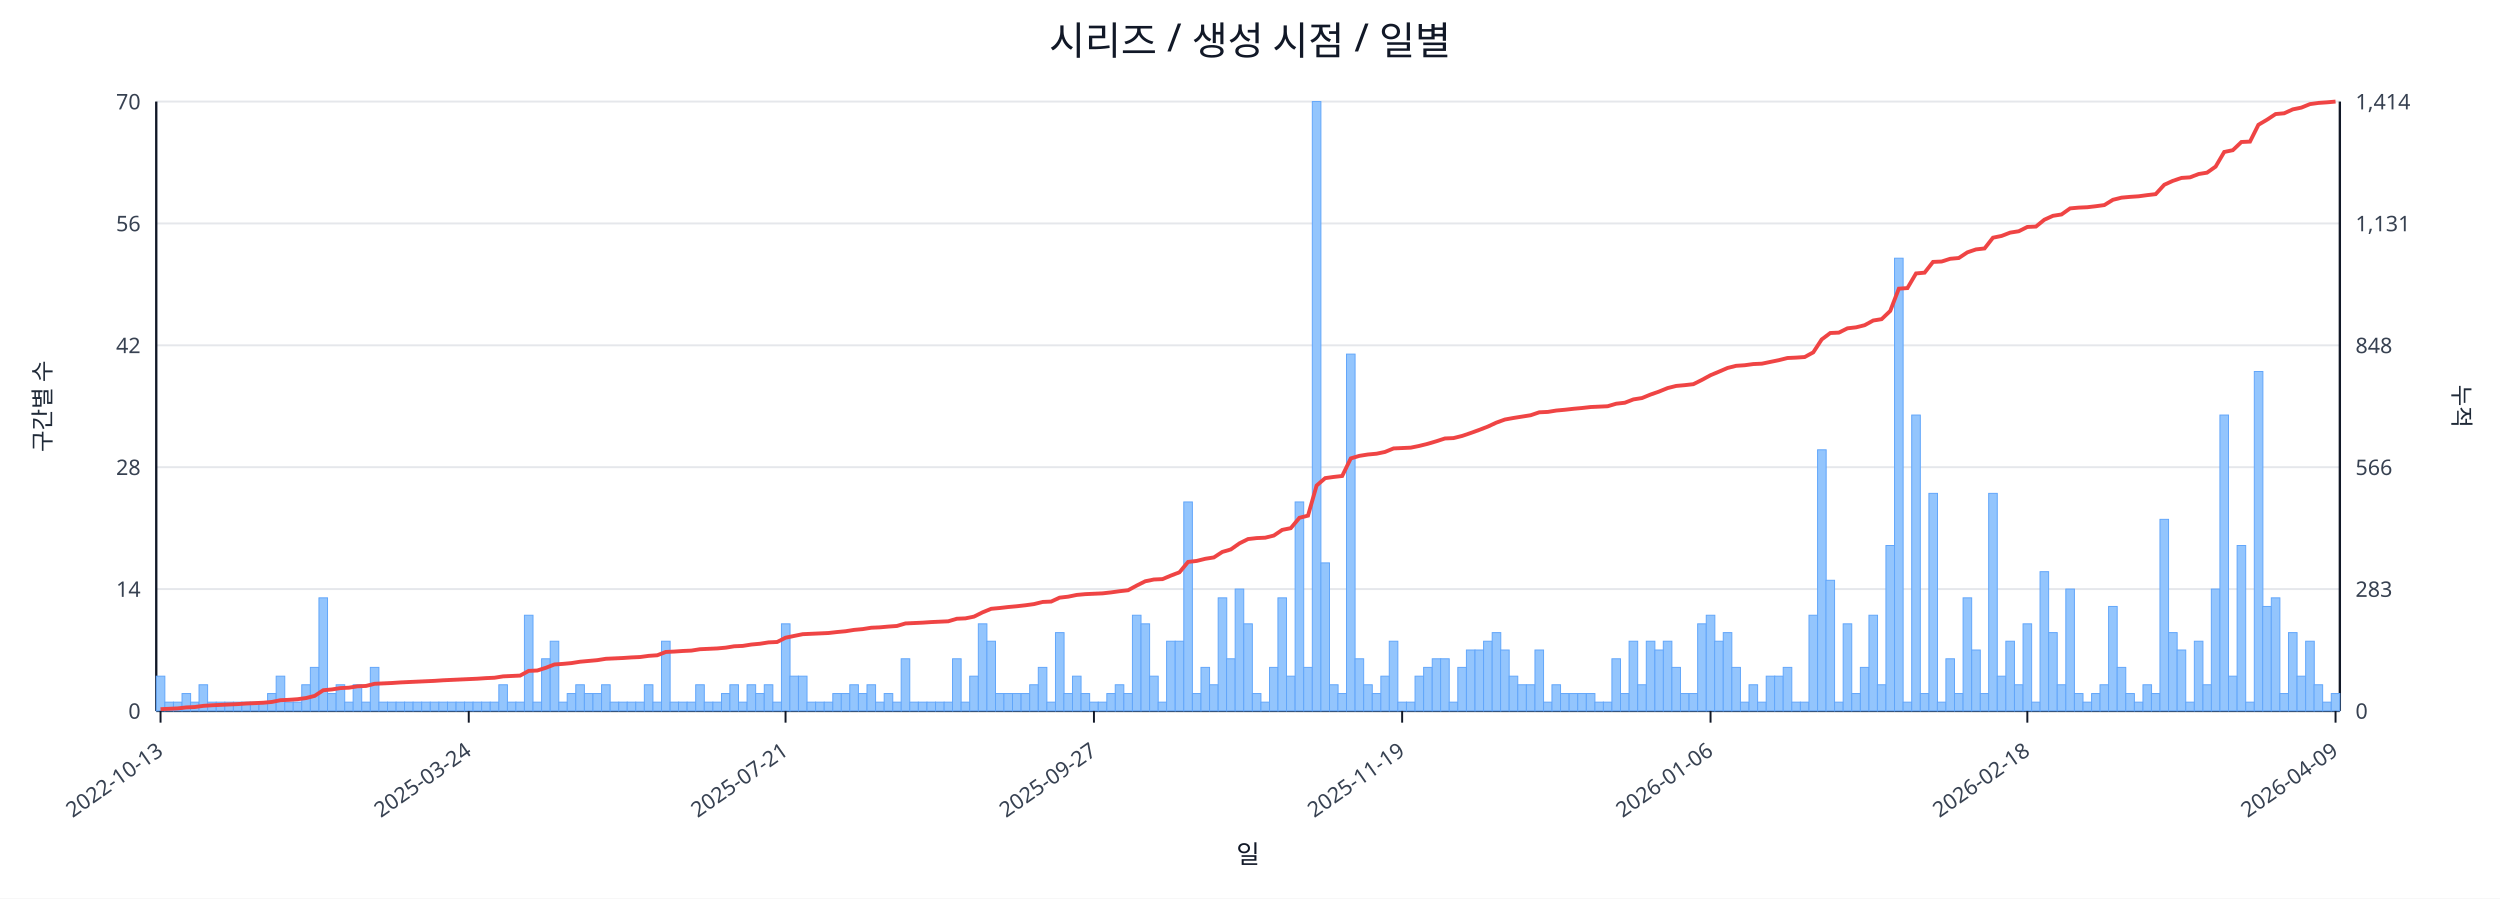
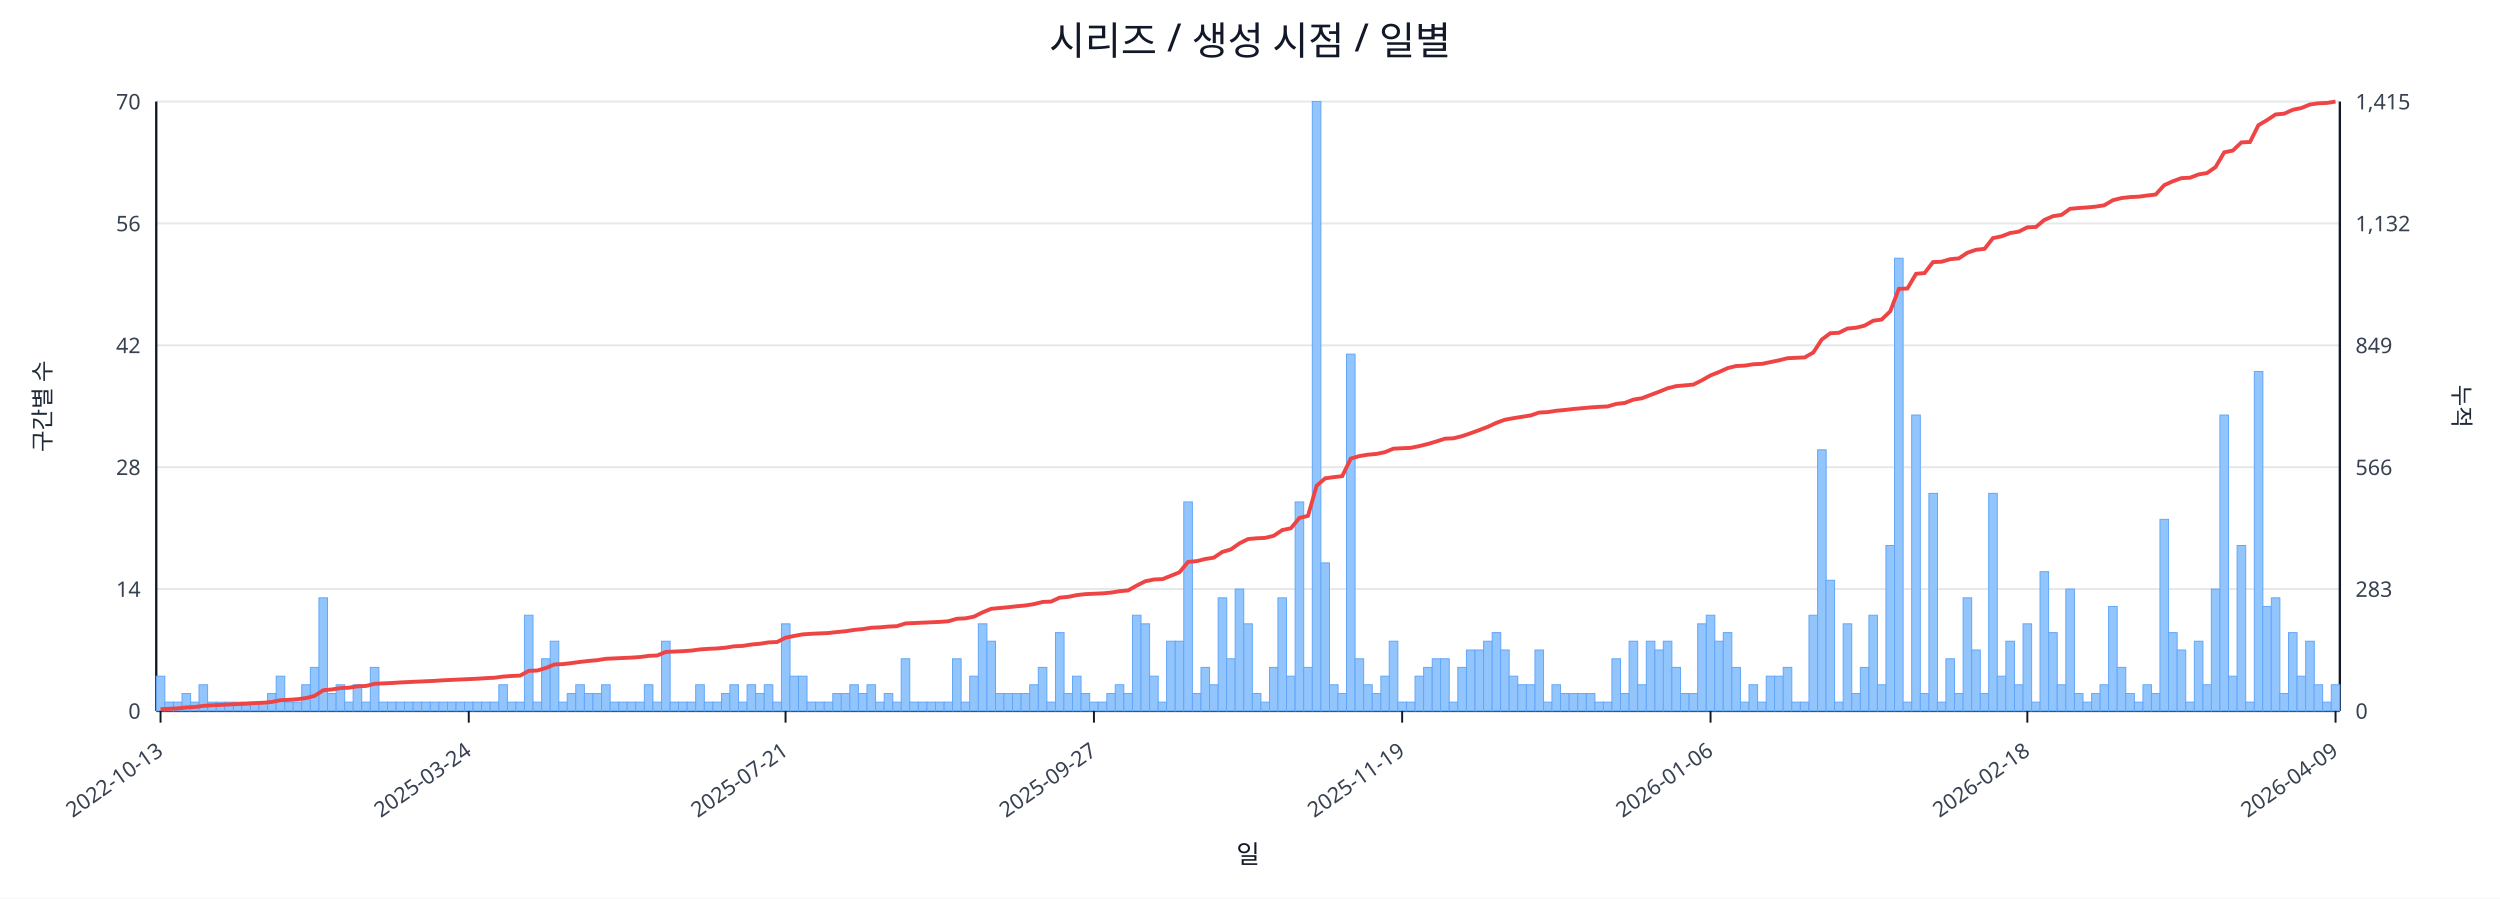
<svg xmlns="http://www.w3.org/2000/svg" width="1280" height="460" viewBox="0 0 1280 460">
  <rect x="0" y="0" width="100%" height="100%" fill="#ffffff" />
  <text x="640.0" y="28" font-size="20" text-anchor="middle" font-family="sans-serif" fill="#111827">시리즈 / 생성 시점 / 일별</text>
  <line x1="80.0" y1="52.0" x2="1198.0" y2="52.0" stroke="#e5e7eb" stroke-width="1" />
  <text x="72.0" y="56.0" font-size="11" text-anchor="end" font-family="sans-serif" fill="#374151">70</text>
-   <text x="1206.0" y="56.0" font-size="11" text-anchor="start" font-family="sans-serif" fill="#374151">1,414</text>
+   <text x="1206.0" y="56.0" font-size="11" text-anchor="start" font-family="sans-serif" fill="#374151">1,415</text>
  <line x1="80.0" y1="114.4" x2="1198.0" y2="114.4" stroke="#e5e7eb" stroke-width="1" />
  <text x="72.0" y="118.4" font-size="11" text-anchor="end" font-family="sans-serif" fill="#374151">56</text>
-   <text x="1206.0" y="118.4" font-size="11" text-anchor="start" font-family="sans-serif" fill="#374151">1,131</text>
+   <text x="1206.0" y="118.4" font-size="11" text-anchor="start" font-family="sans-serif" fill="#374151">1,132</text>
  <line x1="80.0" y1="176.8" x2="1198.0" y2="176.8" stroke="#e5e7eb" stroke-width="1" />
  <text x="72.0" y="180.8" font-size="11" text-anchor="end" font-family="sans-serif" fill="#374151">42</text>
-   <text x="1206.0" y="180.8" font-size="11" text-anchor="start" font-family="sans-serif" fill="#374151">848</text>
+   <text x="1206.0" y="180.8" font-size="11" text-anchor="start" font-family="sans-serif" fill="#374151">849</text>
  <line x1="80.0" y1="239.2" x2="1198.0" y2="239.2" stroke="#e5e7eb" stroke-width="1" />
  <text x="72.0" y="243.2" font-size="11" text-anchor="end" font-family="sans-serif" fill="#374151">28</text>
  <text x="1206.0" y="243.2" font-size="11" text-anchor="start" font-family="sans-serif" fill="#374151">566</text>
  <line x1="80.0" y1="301.6" x2="1198.0" y2="301.6" stroke="#e5e7eb" stroke-width="1" />
  <text x="72.0" y="305.6" font-size="11" text-anchor="end" font-family="sans-serif" fill="#374151">14</text>
  <text x="1206.0" y="305.6" font-size="11" text-anchor="start" font-family="sans-serif" fill="#374151">283</text>
  <line x1="80.0" y1="364.0" x2="1198.0" y2="364.0" stroke="#e5e7eb" stroke-width="1" />
  <text x="72.0" y="368.0" font-size="11" text-anchor="end" font-family="sans-serif" fill="#374151">0</text>
  <text x="1206.0" y="368.0" font-size="11" text-anchor="start" font-family="sans-serif" fill="#374151">0</text>
  <line x1="80.0" y1="364.0" x2="1198.0" y2="364.0" stroke="#111827" stroke-width="1.2" />
  <line x1="80.0" y1="52.0" x2="80.0" y2="364.0" stroke="#111827" stroke-width="1.2" />
  <line x1="1198.0" y1="52.0" x2="1198.0" y2="364.0" stroke="#111827" stroke-width="1.2" />
  <rect x="80.0" y="346.2" width="4.4" height="17.8" fill="#93c5fd" stroke="#60a5fa" stroke-width="0.5" />
  <rect x="84.4" y="359.5" width="4.4" height="4.5" fill="#93c5fd" stroke="#60a5fa" stroke-width="0.5" />
  <rect x="88.8" y="359.5" width="4.4" height="4.5" fill="#93c5fd" stroke="#60a5fa" stroke-width="0.5" />
  <rect x="93.2" y="355.1" width="4.4" height="8.9" fill="#93c5fd" stroke="#60a5fa" stroke-width="0.5" />
  <rect x="97.5" y="359.5" width="4.4" height="4.5" fill="#93c5fd" stroke="#60a5fa" stroke-width="0.5" />
  <rect x="101.9" y="350.6" width="4.4" height="13.4" fill="#93c5fd" stroke="#60a5fa" stroke-width="0.5" />
  <rect x="106.3" y="359.5" width="4.4" height="4.5" fill="#93c5fd" stroke="#60a5fa" stroke-width="0.5" />
  <rect x="110.7" y="359.5" width="4.4" height="4.5" fill="#93c5fd" stroke="#60a5fa" stroke-width="0.5" />
  <rect x="115.1" y="359.5" width="4.4" height="4.5" fill="#93c5fd" stroke="#60a5fa" stroke-width="0.5" />
  <rect x="119.5" y="359.5" width="4.4" height="4.5" fill="#93c5fd" stroke="#60a5fa" stroke-width="0.5" />
  <rect x="123.8" y="359.5" width="4.4" height="4.5" fill="#93c5fd" stroke="#60a5fa" stroke-width="0.5" />
  <rect x="128.2" y="359.5" width="4.4" height="4.5" fill="#93c5fd" stroke="#60a5fa" stroke-width="0.5" />
  <rect x="132.6" y="359.5" width="4.4" height="4.5" fill="#93c5fd" stroke="#60a5fa" stroke-width="0.5" />
  <rect x="137.0" y="355.1" width="4.4" height="8.9" fill="#93c5fd" stroke="#60a5fa" stroke-width="0.5" />
  <rect x="141.4" y="346.2" width="4.4" height="17.8" fill="#93c5fd" stroke="#60a5fa" stroke-width="0.5" />
  <rect x="145.8" y="359.5" width="4.4" height="4.5" fill="#93c5fd" stroke="#60a5fa" stroke-width="0.5" />
  <rect x="150.1" y="359.5" width="4.4" height="4.5" fill="#93c5fd" stroke="#60a5fa" stroke-width="0.5" />
  <rect x="154.5" y="350.6" width="4.4" height="13.4" fill="#93c5fd" stroke="#60a5fa" stroke-width="0.5" />
  <rect x="158.9" y="341.7" width="4.4" height="22.3" fill="#93c5fd" stroke="#60a5fa" stroke-width="0.5" />
  <rect x="163.3" y="306.1" width="4.4" height="57.9" fill="#93c5fd" stroke="#60a5fa" stroke-width="0.5" />
  <rect x="167.7" y="355.1" width="4.4" height="8.9" fill="#93c5fd" stroke="#60a5fa" stroke-width="0.5" />
  <rect x="172.1" y="350.6" width="4.4" height="13.4" fill="#93c5fd" stroke="#60a5fa" stroke-width="0.5" />
  <rect x="176.5" y="359.5" width="4.4" height="4.5" fill="#93c5fd" stroke="#60a5fa" stroke-width="0.5" />
  <rect x="180.8" y="350.6" width="4.4" height="13.4" fill="#93c5fd" stroke="#60a5fa" stroke-width="0.5" />
  <rect x="185.2" y="359.5" width="4.4" height="4.5" fill="#93c5fd" stroke="#60a5fa" stroke-width="0.5" />
  <rect x="189.6" y="341.7" width="4.4" height="22.3" fill="#93c5fd" stroke="#60a5fa" stroke-width="0.5" />
  <rect x="194.0" y="359.5" width="4.4" height="4.5" fill="#93c5fd" stroke="#60a5fa" stroke-width="0.5" />
  <rect x="198.4" y="359.5" width="4.4" height="4.5" fill="#93c5fd" stroke="#60a5fa" stroke-width="0.5" />
  <rect x="202.8" y="359.5" width="4.4" height="4.5" fill="#93c5fd" stroke="#60a5fa" stroke-width="0.5" />
  <rect x="207.1" y="359.5" width="4.4" height="4.5" fill="#93c5fd" stroke="#60a5fa" stroke-width="0.5" />
  <rect x="211.5" y="359.5" width="4.4" height="4.5" fill="#93c5fd" stroke="#60a5fa" stroke-width="0.5" />
  <rect x="215.9" y="359.5" width="4.4" height="4.5" fill="#93c5fd" stroke="#60a5fa" stroke-width="0.5" />
  <rect x="220.3" y="359.5" width="4.4" height="4.5" fill="#93c5fd" stroke="#60a5fa" stroke-width="0.5" />
  <rect x="224.7" y="359.5" width="4.4" height="4.5" fill="#93c5fd" stroke="#60a5fa" stroke-width="0.5" />
  <rect x="229.1" y="359.5" width="4.4" height="4.5" fill="#93c5fd" stroke="#60a5fa" stroke-width="0.5" />
  <rect x="233.5" y="359.5" width="4.4" height="4.5" fill="#93c5fd" stroke="#60a5fa" stroke-width="0.5" />
  <rect x="237.8" y="359.5" width="4.4" height="4.5" fill="#93c5fd" stroke="#60a5fa" stroke-width="0.5" />
  <rect x="242.2" y="359.5" width="4.4" height="4.5" fill="#93c5fd" stroke="#60a5fa" stroke-width="0.5" />
  <rect x="246.6" y="359.5" width="4.4" height="4.5" fill="#93c5fd" stroke="#60a5fa" stroke-width="0.5" />
  <rect x="251.0" y="359.5" width="4.4" height="4.5" fill="#93c5fd" stroke="#60a5fa" stroke-width="0.5" />
  <rect x="255.4" y="350.6" width="4.4" height="13.4" fill="#93c5fd" stroke="#60a5fa" stroke-width="0.5" />
  <rect x="259.8" y="359.5" width="4.4" height="4.5" fill="#93c5fd" stroke="#60a5fa" stroke-width="0.5" />
  <rect x="264.1" y="359.5" width="4.4" height="4.5" fill="#93c5fd" stroke="#60a5fa" stroke-width="0.5" />
  <rect x="268.5" y="315.0" width="4.4" height="49.0" fill="#93c5fd" stroke="#60a5fa" stroke-width="0.5" />
  <rect x="272.9" y="359.5" width="4.4" height="4.5" fill="#93c5fd" stroke="#60a5fa" stroke-width="0.5" />
  <rect x="277.3" y="337.3" width="4.4" height="26.7" fill="#93c5fd" stroke="#60a5fa" stroke-width="0.5" />
  <rect x="281.7" y="328.3" width="4.4" height="35.7" fill="#93c5fd" stroke="#60a5fa" stroke-width="0.5" />
  <rect x="286.1" y="359.5" width="4.4" height="4.5" fill="#93c5fd" stroke="#60a5fa" stroke-width="0.5" />
  <rect x="290.4" y="355.1" width="4.4" height="8.9" fill="#93c5fd" stroke="#60a5fa" stroke-width="0.5" />
  <rect x="294.8" y="350.6" width="4.4" height="13.4" fill="#93c5fd" stroke="#60a5fa" stroke-width="0.5" />
  <rect x="299.2" y="355.1" width="4.4" height="8.9" fill="#93c5fd" stroke="#60a5fa" stroke-width="0.5" />
  <rect x="303.6" y="355.1" width="4.4" height="8.9" fill="#93c5fd" stroke="#60a5fa" stroke-width="0.5" />
  <rect x="308.0" y="350.6" width="4.4" height="13.4" fill="#93c5fd" stroke="#60a5fa" stroke-width="0.5" />
  <rect x="312.4" y="359.5" width="4.4" height="4.5" fill="#93c5fd" stroke="#60a5fa" stroke-width="0.5" />
  <rect x="316.8" y="359.5" width="4.4" height="4.5" fill="#93c5fd" stroke="#60a5fa" stroke-width="0.5" />
  <rect x="321.1" y="359.5" width="4.4" height="4.5" fill="#93c5fd" stroke="#60a5fa" stroke-width="0.5" />
  <rect x="325.5" y="359.5" width="4.4" height="4.5" fill="#93c5fd" stroke="#60a5fa" stroke-width="0.5" />
  <rect x="329.9" y="350.6" width="4.4" height="13.4" fill="#93c5fd" stroke="#60a5fa" stroke-width="0.5" />
  <rect x="334.3" y="359.5" width="4.4" height="4.5" fill="#93c5fd" stroke="#60a5fa" stroke-width="0.5" />
  <rect x="338.7" y="328.3" width="4.4" height="35.7" fill="#93c5fd" stroke="#60a5fa" stroke-width="0.5" />
  <rect x="343.1" y="359.5" width="4.4" height="4.5" fill="#93c5fd" stroke="#60a5fa" stroke-width="0.5" />
  <rect x="347.4" y="359.5" width="4.4" height="4.5" fill="#93c5fd" stroke="#60a5fa" stroke-width="0.5" />
  <rect x="351.8" y="359.5" width="4.4" height="4.5" fill="#93c5fd" stroke="#60a5fa" stroke-width="0.5" />
  <rect x="356.2" y="350.6" width="4.4" height="13.4" fill="#93c5fd" stroke="#60a5fa" stroke-width="0.5" />
  <rect x="360.6" y="359.5" width="4.4" height="4.5" fill="#93c5fd" stroke="#60a5fa" stroke-width="0.5" />
  <rect x="365.0" y="359.5" width="4.4" height="4.5" fill="#93c5fd" stroke="#60a5fa" stroke-width="0.5" />
  <rect x="369.4" y="355.1" width="4.4" height="8.9" fill="#93c5fd" stroke="#60a5fa" stroke-width="0.5" />
  <rect x="373.7" y="350.6" width="4.4" height="13.4" fill="#93c5fd" stroke="#60a5fa" stroke-width="0.5" />
  <rect x="378.1" y="359.5" width="4.4" height="4.5" fill="#93c5fd" stroke="#60a5fa" stroke-width="0.5" />
  <rect x="382.5" y="350.6" width="4.4" height="13.4" fill="#93c5fd" stroke="#60a5fa" stroke-width="0.5" />
  <rect x="386.9" y="355.1" width="4.4" height="8.9" fill="#93c5fd" stroke="#60a5fa" stroke-width="0.5" />
  <rect x="391.3" y="350.6" width="4.4" height="13.4" fill="#93c5fd" stroke="#60a5fa" stroke-width="0.5" />
  <rect x="395.7" y="359.5" width="4.4" height="4.5" fill="#93c5fd" stroke="#60a5fa" stroke-width="0.5" />
  <rect x="400.1" y="319.4" width="4.4" height="44.6" fill="#93c5fd" stroke="#60a5fa" stroke-width="0.5" />
  <rect x="404.4" y="346.2" width="4.4" height="17.8" fill="#93c5fd" stroke="#60a5fa" stroke-width="0.5" />
  <rect x="408.8" y="346.2" width="4.4" height="17.8" fill="#93c5fd" stroke="#60a5fa" stroke-width="0.5" />
  <rect x="413.2" y="359.5" width="4.4" height="4.5" fill="#93c5fd" stroke="#60a5fa" stroke-width="0.5" />
  <rect x="417.6" y="359.5" width="4.4" height="4.5" fill="#93c5fd" stroke="#60a5fa" stroke-width="0.5" />
  <rect x="422.0" y="359.5" width="4.4" height="4.5" fill="#93c5fd" stroke="#60a5fa" stroke-width="0.5" />
  <rect x="426.4" y="355.1" width="4.4" height="8.9" fill="#93c5fd" stroke="#60a5fa" stroke-width="0.5" />
  <rect x="430.7" y="355.1" width="4.4" height="8.9" fill="#93c5fd" stroke="#60a5fa" stroke-width="0.5" />
  <rect x="435.1" y="350.6" width="4.4" height="13.4" fill="#93c5fd" stroke="#60a5fa" stroke-width="0.5" />
  <rect x="439.5" y="355.1" width="4.4" height="8.9" fill="#93c5fd" stroke="#60a5fa" stroke-width="0.5" />
  <rect x="443.9" y="350.6" width="4.4" height="13.4" fill="#93c5fd" stroke="#60a5fa" stroke-width="0.5" />
  <rect x="448.3" y="359.5" width="4.4" height="4.5" fill="#93c5fd" stroke="#60a5fa" stroke-width="0.5" />
  <rect x="452.7" y="355.1" width="4.4" height="8.9" fill="#93c5fd" stroke="#60a5fa" stroke-width="0.5" />
  <rect x="457.1" y="359.5" width="4.4" height="4.5" fill="#93c5fd" stroke="#60a5fa" stroke-width="0.5" />
  <rect x="461.4" y="337.3" width="4.4" height="26.7" fill="#93c5fd" stroke="#60a5fa" stroke-width="0.5" />
  <rect x="465.8" y="359.5" width="4.4" height="4.5" fill="#93c5fd" stroke="#60a5fa" stroke-width="0.5" />
  <rect x="470.2" y="359.5" width="4.4" height="4.5" fill="#93c5fd" stroke="#60a5fa" stroke-width="0.5" />
  <rect x="474.6" y="359.5" width="4.4" height="4.5" fill="#93c5fd" stroke="#60a5fa" stroke-width="0.5" />
  <rect x="479.0" y="359.5" width="4.4" height="4.5" fill="#93c5fd" stroke="#60a5fa" stroke-width="0.5" />
  <rect x="483.4" y="359.5" width="4.4" height="4.5" fill="#93c5fd" stroke="#60a5fa" stroke-width="0.5" />
  <rect x="487.7" y="337.3" width="4.4" height="26.7" fill="#93c5fd" stroke="#60a5fa" stroke-width="0.5" />
  <rect x="492.1" y="359.5" width="4.4" height="4.5" fill="#93c5fd" stroke="#60a5fa" stroke-width="0.5" />
  <rect x="496.5" y="346.2" width="4.4" height="17.8" fill="#93c5fd" stroke="#60a5fa" stroke-width="0.5" />
  <rect x="500.9" y="319.4" width="4.4" height="44.6" fill="#93c5fd" stroke="#60a5fa" stroke-width="0.5" />
  <rect x="505.3" y="328.3" width="4.4" height="35.7" fill="#93c5fd" stroke="#60a5fa" stroke-width="0.5" />
  <rect x="509.7" y="355.1" width="4.4" height="8.9" fill="#93c5fd" stroke="#60a5fa" stroke-width="0.5" />
  <rect x="514.0" y="355.1" width="4.4" height="8.9" fill="#93c5fd" stroke="#60a5fa" stroke-width="0.5" />
  <rect x="518.4" y="355.1" width="4.4" height="8.9" fill="#93c5fd" stroke="#60a5fa" stroke-width="0.5" />
  <rect x="522.8" y="355.1" width="4.4" height="8.9" fill="#93c5fd" stroke="#60a5fa" stroke-width="0.5" />
  <rect x="527.2" y="350.6" width="4.4" height="13.4" fill="#93c5fd" stroke="#60a5fa" stroke-width="0.5" />
  <rect x="531.6" y="341.7" width="4.4" height="22.3" fill="#93c5fd" stroke="#60a5fa" stroke-width="0.5" />
  <rect x="536.0" y="359.5" width="4.4" height="4.5" fill="#93c5fd" stroke="#60a5fa" stroke-width="0.5" />
  <rect x="540.4" y="323.9" width="4.4" height="40.1" fill="#93c5fd" stroke="#60a5fa" stroke-width="0.5" />
  <rect x="544.7" y="355.1" width="4.4" height="8.9" fill="#93c5fd" stroke="#60a5fa" stroke-width="0.5" />
  <rect x="549.1" y="346.2" width="4.4" height="17.8" fill="#93c5fd" stroke="#60a5fa" stroke-width="0.5" />
  <rect x="553.5" y="355.1" width="4.4" height="8.9" fill="#93c5fd" stroke="#60a5fa" stroke-width="0.5" />
  <rect x="557.9" y="359.5" width="4.4" height="4.5" fill="#93c5fd" stroke="#60a5fa" stroke-width="0.5" />
  <rect x="562.3" y="359.5" width="4.4" height="4.5" fill="#93c5fd" stroke="#60a5fa" stroke-width="0.5" />
  <rect x="566.7" y="355.1" width="4.4" height="8.9" fill="#93c5fd" stroke="#60a5fa" stroke-width="0.5" />
  <rect x="571.0" y="350.6" width="4.4" height="13.4" fill="#93c5fd" stroke="#60a5fa" stroke-width="0.5" />
  <rect x="575.4" y="355.1" width="4.4" height="8.9" fill="#93c5fd" stroke="#60a5fa" stroke-width="0.5" />
  <rect x="579.8" y="315.0" width="4.4" height="49.0" fill="#93c5fd" stroke="#60a5fa" stroke-width="0.5" />
  <rect x="584.2" y="319.4" width="4.4" height="44.6" fill="#93c5fd" stroke="#60a5fa" stroke-width="0.5" />
  <rect x="588.6" y="346.2" width="4.4" height="17.8" fill="#93c5fd" stroke="#60a5fa" stroke-width="0.5" />
  <rect x="593.0" y="359.5" width="4.4" height="4.5" fill="#93c5fd" stroke="#60a5fa" stroke-width="0.5" />
  <rect x="597.3" y="328.3" width="4.4" height="35.7" fill="#93c5fd" stroke="#60a5fa" stroke-width="0.5" />
  <rect x="601.7" y="328.3" width="4.4" height="35.7" fill="#93c5fd" stroke="#60a5fa" stroke-width="0.5" />
  <rect x="606.1" y="257.0" width="4.4" height="107.0" fill="#93c5fd" stroke="#60a5fa" stroke-width="0.5" />
  <rect x="610.5" y="355.1" width="4.4" height="8.9" fill="#93c5fd" stroke="#60a5fa" stroke-width="0.5" />
  <rect x="614.9" y="341.7" width="4.4" height="22.3" fill="#93c5fd" stroke="#60a5fa" stroke-width="0.5" />
  <rect x="619.3" y="350.6" width="4.4" height="13.4" fill="#93c5fd" stroke="#60a5fa" stroke-width="0.5" />
  <rect x="623.7" y="306.1" width="4.4" height="57.9" fill="#93c5fd" stroke="#60a5fa" stroke-width="0.5" />
  <rect x="628.0" y="337.3" width="4.4" height="26.7" fill="#93c5fd" stroke="#60a5fa" stroke-width="0.5" />
  <rect x="632.4" y="301.6" width="4.4" height="62.4" fill="#93c5fd" stroke="#60a5fa" stroke-width="0.5" />
  <rect x="636.8" y="319.4" width="4.4" height="44.6" fill="#93c5fd" stroke="#60a5fa" stroke-width="0.5" />
  <rect x="641.2" y="355.1" width="4.4" height="8.9" fill="#93c5fd" stroke="#60a5fa" stroke-width="0.5" />
  <rect x="645.6" y="359.5" width="4.4" height="4.5" fill="#93c5fd" stroke="#60a5fa" stroke-width="0.5" />
  <rect x="650.0" y="341.7" width="4.4" height="22.3" fill="#93c5fd" stroke="#60a5fa" stroke-width="0.5" />
  <rect x="654.3" y="306.1" width="4.4" height="57.9" fill="#93c5fd" stroke="#60a5fa" stroke-width="0.5" />
  <rect x="658.7" y="346.2" width="4.4" height="17.8" fill="#93c5fd" stroke="#60a5fa" stroke-width="0.5" />
  <rect x="663.1" y="257.0" width="4.4" height="107.0" fill="#93c5fd" stroke="#60a5fa" stroke-width="0.5" />
  <rect x="667.5" y="341.7" width="4.4" height="22.3" fill="#93c5fd" stroke="#60a5fa" stroke-width="0.5" />
  <rect x="671.9" y="52.0" width="4.4" height="312.0" fill="#93c5fd" stroke="#60a5fa" stroke-width="0.5" />
  <rect x="676.3" y="288.2" width="4.4" height="75.8" fill="#93c5fd" stroke="#60a5fa" stroke-width="0.5" />
  <rect x="680.7" y="350.6" width="4.4" height="13.4" fill="#93c5fd" stroke="#60a5fa" stroke-width="0.5" />
  <rect x="685.0" y="355.1" width="4.4" height="8.9" fill="#93c5fd" stroke="#60a5fa" stroke-width="0.5" />
  <rect x="689.4" y="181.3" width="4.4" height="182.7" fill="#93c5fd" stroke="#60a5fa" stroke-width="0.5" />
  <rect x="693.8" y="337.3" width="4.4" height="26.7" fill="#93c5fd" stroke="#60a5fa" stroke-width="0.5" />
  <rect x="698.2" y="350.6" width="4.4" height="13.4" fill="#93c5fd" stroke="#60a5fa" stroke-width="0.5" />
  <rect x="702.6" y="355.1" width="4.4" height="8.9" fill="#93c5fd" stroke="#60a5fa" stroke-width="0.5" />
  <rect x="707.0" y="346.2" width="4.4" height="17.8" fill="#93c5fd" stroke="#60a5fa" stroke-width="0.5" />
  <rect x="711.3" y="328.3" width="4.4" height="35.7" fill="#93c5fd" stroke="#60a5fa" stroke-width="0.5" />
  <rect x="715.7" y="359.5" width="4.4" height="4.5" fill="#93c5fd" stroke="#60a5fa" stroke-width="0.5" />
  <rect x="720.1" y="359.5" width="4.4" height="4.5" fill="#93c5fd" stroke="#60a5fa" stroke-width="0.5" />
  <rect x="724.5" y="346.2" width="4.4" height="17.8" fill="#93c5fd" stroke="#60a5fa" stroke-width="0.5" />
  <rect x="728.9" y="341.7" width="4.4" height="22.3" fill="#93c5fd" stroke="#60a5fa" stroke-width="0.5" />
  <rect x="733.3" y="337.3" width="4.4" height="26.7" fill="#93c5fd" stroke="#60a5fa" stroke-width="0.5" />
  <rect x="737.6" y="337.3" width="4.4" height="26.7" fill="#93c5fd" stroke="#60a5fa" stroke-width="0.5" />
  <rect x="742.0" y="359.5" width="4.4" height="4.5" fill="#93c5fd" stroke="#60a5fa" stroke-width="0.5" />
  <rect x="746.4" y="341.7" width="4.4" height="22.3" fill="#93c5fd" stroke="#60a5fa" stroke-width="0.5" />
  <rect x="750.8" y="332.8" width="4.4" height="31.2" fill="#93c5fd" stroke="#60a5fa" stroke-width="0.5" />
  <rect x="755.2" y="332.8" width="4.4" height="31.2" fill="#93c5fd" stroke="#60a5fa" stroke-width="0.5" />
  <rect x="759.6" y="328.3" width="4.4" height="35.7" fill="#93c5fd" stroke="#60a5fa" stroke-width="0.5" />
  <rect x="764.0" y="323.9" width="4.4" height="40.1" fill="#93c5fd" stroke="#60a5fa" stroke-width="0.5" />
  <rect x="768.3" y="332.8" width="4.4" height="31.2" fill="#93c5fd" stroke="#60a5fa" stroke-width="0.5" />
  <rect x="772.7" y="346.2" width="4.4" height="17.8" fill="#93c5fd" stroke="#60a5fa" stroke-width="0.5" />
  <rect x="777.1" y="350.6" width="4.4" height="13.4" fill="#93c5fd" stroke="#60a5fa" stroke-width="0.5" />
  <rect x="781.5" y="350.6" width="4.4" height="13.4" fill="#93c5fd" stroke="#60a5fa" stroke-width="0.5" />
  <rect x="785.9" y="332.8" width="4.4" height="31.2" fill="#93c5fd" stroke="#60a5fa" stroke-width="0.5" />
  <rect x="790.3" y="359.5" width="4.4" height="4.5" fill="#93c5fd" stroke="#60a5fa" stroke-width="0.5" />
  <rect x="794.6" y="350.6" width="4.4" height="13.4" fill="#93c5fd" stroke="#60a5fa" stroke-width="0.5" />
  <rect x="799.0" y="355.1" width="4.4" height="8.9" fill="#93c5fd" stroke="#60a5fa" stroke-width="0.5" />
  <rect x="803.4" y="355.1" width="4.4" height="8.9" fill="#93c5fd" stroke="#60a5fa" stroke-width="0.5" />
  <rect x="807.8" y="355.1" width="4.4" height="8.9" fill="#93c5fd" stroke="#60a5fa" stroke-width="0.5" />
  <rect x="812.2" y="355.1" width="4.4" height="8.9" fill="#93c5fd" stroke="#60a5fa" stroke-width="0.5" />
  <rect x="816.6" y="359.5" width="4.4" height="4.5" fill="#93c5fd" stroke="#60a5fa" stroke-width="0.5" />
  <rect x="820.9" y="359.5" width="4.4" height="4.5" fill="#93c5fd" stroke="#60a5fa" stroke-width="0.5" />
  <rect x="825.3" y="337.3" width="4.4" height="26.7" fill="#93c5fd" stroke="#60a5fa" stroke-width="0.5" />
  <rect x="829.7" y="355.1" width="4.4" height="8.9" fill="#93c5fd" stroke="#60a5fa" stroke-width="0.5" />
  <rect x="834.1" y="328.3" width="4.4" height="35.7" fill="#93c5fd" stroke="#60a5fa" stroke-width="0.5" />
  <rect x="838.5" y="350.6" width="4.4" height="13.4" fill="#93c5fd" stroke="#60a5fa" stroke-width="0.5" />
  <rect x="842.9" y="328.3" width="4.4" height="35.7" fill="#93c5fd" stroke="#60a5fa" stroke-width="0.5" />
  <rect x="847.3" y="332.8" width="4.4" height="31.2" fill="#93c5fd" stroke="#60a5fa" stroke-width="0.5" />
  <rect x="851.6" y="328.3" width="4.4" height="35.7" fill="#93c5fd" stroke="#60a5fa" stroke-width="0.5" />
  <rect x="856.0" y="341.7" width="4.4" height="22.3" fill="#93c5fd" stroke="#60a5fa" stroke-width="0.5" />
  <rect x="860.4" y="355.1" width="4.4" height="8.9" fill="#93c5fd" stroke="#60a5fa" stroke-width="0.5" />
  <rect x="864.8" y="355.1" width="4.4" height="8.9" fill="#93c5fd" stroke="#60a5fa" stroke-width="0.5" />
  <rect x="869.2" y="319.4" width="4.4" height="44.6" fill="#93c5fd" stroke="#60a5fa" stroke-width="0.5" />
  <rect x="873.6" y="315.0" width="4.4" height="49.0" fill="#93c5fd" stroke="#60a5fa" stroke-width="0.5" />
  <rect x="877.9" y="328.3" width="4.4" height="35.7" fill="#93c5fd" stroke="#60a5fa" stroke-width="0.5" />
  <rect x="882.3" y="323.9" width="4.4" height="40.1" fill="#93c5fd" stroke="#60a5fa" stroke-width="0.5" />
  <rect x="886.7" y="341.7" width="4.4" height="22.3" fill="#93c5fd" stroke="#60a5fa" stroke-width="0.5" />
  <rect x="891.1" y="359.5" width="4.4" height="4.5" fill="#93c5fd" stroke="#60a5fa" stroke-width="0.5" />
  <rect x="895.5" y="350.6" width="4.4" height="13.4" fill="#93c5fd" stroke="#60a5fa" stroke-width="0.5" />
  <rect x="899.9" y="359.5" width="4.4" height="4.5" fill="#93c5fd" stroke="#60a5fa" stroke-width="0.5" />
  <rect x="904.3" y="346.2" width="4.4" height="17.8" fill="#93c5fd" stroke="#60a5fa" stroke-width="0.5" />
  <rect x="908.6" y="346.2" width="4.4" height="17.8" fill="#93c5fd" stroke="#60a5fa" stroke-width="0.5" />
  <rect x="913.0" y="341.7" width="4.4" height="22.3" fill="#93c5fd" stroke="#60a5fa" stroke-width="0.5" />
  <rect x="917.4" y="359.5" width="4.4" height="4.5" fill="#93c5fd" stroke="#60a5fa" stroke-width="0.5" />
  <rect x="921.8" y="359.5" width="4.4" height="4.5" fill="#93c5fd" stroke="#60a5fa" stroke-width="0.5" />
  <rect x="926.2" y="315.0" width="4.4" height="49.0" fill="#93c5fd" stroke="#60a5fa" stroke-width="0.5" />
  <rect x="930.6" y="230.3" width="4.4" height="133.7" fill="#93c5fd" stroke="#60a5fa" stroke-width="0.5" />
  <rect x="934.9" y="297.1" width="4.4" height="66.9" fill="#93c5fd" stroke="#60a5fa" stroke-width="0.5" />
  <rect x="939.3" y="359.5" width="4.4" height="4.5" fill="#93c5fd" stroke="#60a5fa" stroke-width="0.5" />
  <rect x="943.7" y="319.4" width="4.4" height="44.6" fill="#93c5fd" stroke="#60a5fa" stroke-width="0.5" />
  <rect x="948.1" y="355.1" width="4.4" height="8.9" fill="#93c5fd" stroke="#60a5fa" stroke-width="0.5" />
  <rect x="952.5" y="341.7" width="4.4" height="22.3" fill="#93c5fd" stroke="#60a5fa" stroke-width="0.5" />
  <rect x="956.9" y="315.0" width="4.4" height="49.0" fill="#93c5fd" stroke="#60a5fa" stroke-width="0.5" />
  <rect x="961.2" y="350.6" width="4.4" height="13.4" fill="#93c5fd" stroke="#60a5fa" stroke-width="0.5" />
  <rect x="965.6" y="279.3" width="4.4" height="84.7" fill="#93c5fd" stroke="#60a5fa" stroke-width="0.5" />
  <rect x="970.0" y="132.2" width="4.4" height="231.8" fill="#93c5fd" stroke="#60a5fa" stroke-width="0.5" />
  <rect x="974.4" y="359.5" width="4.4" height="4.5" fill="#93c5fd" stroke="#60a5fa" stroke-width="0.5" />
  <rect x="978.8" y="212.5" width="4.4" height="151.5" fill="#93c5fd" stroke="#60a5fa" stroke-width="0.5" />
  <rect x="983.2" y="355.1" width="4.4" height="8.9" fill="#93c5fd" stroke="#60a5fa" stroke-width="0.5" />
  <rect x="987.6" y="252.6" width="4.4" height="111.4" fill="#93c5fd" stroke="#60a5fa" stroke-width="0.5" />
  <rect x="991.9" y="359.5" width="4.4" height="4.5" fill="#93c5fd" stroke="#60a5fa" stroke-width="0.5" />
  <rect x="996.3" y="337.3" width="4.4" height="26.7" fill="#93c5fd" stroke="#60a5fa" stroke-width="0.5" />
  <rect x="1000.7" y="355.1" width="4.4" height="8.9" fill="#93c5fd" stroke="#60a5fa" stroke-width="0.5" />
  <rect x="1005.1" y="306.1" width="4.4" height="57.9" fill="#93c5fd" stroke="#60a5fa" stroke-width="0.5" />
  <rect x="1009.5" y="332.8" width="4.4" height="31.2" fill="#93c5fd" stroke="#60a5fa" stroke-width="0.5" />
  <rect x="1013.9" y="355.1" width="4.4" height="8.9" fill="#93c5fd" stroke="#60a5fa" stroke-width="0.5" />
  <rect x="1018.2" y="252.6" width="4.4" height="111.4" fill="#93c5fd" stroke="#60a5fa" stroke-width="0.5" />
  <rect x="1022.6" y="346.2" width="4.4" height="17.8" fill="#93c5fd" stroke="#60a5fa" stroke-width="0.5" />
  <rect x="1027.0" y="328.3" width="4.4" height="35.7" fill="#93c5fd" stroke="#60a5fa" stroke-width="0.5" />
  <rect x="1031.4" y="350.6" width="4.4" height="13.4" fill="#93c5fd" stroke="#60a5fa" stroke-width="0.5" />
  <rect x="1035.8" y="319.4" width="4.4" height="44.6" fill="#93c5fd" stroke="#60a5fa" stroke-width="0.5" />
  <rect x="1040.2" y="359.5" width="4.4" height="4.5" fill="#93c5fd" stroke="#60a5fa" stroke-width="0.5" />
  <rect x="1044.5" y="292.7" width="4.4" height="71.3" fill="#93c5fd" stroke="#60a5fa" stroke-width="0.5" />
  <rect x="1048.9" y="323.9" width="4.4" height="40.1" fill="#93c5fd" stroke="#60a5fa" stroke-width="0.5" />
  <rect x="1053.3" y="350.6" width="4.4" height="13.4" fill="#93c5fd" stroke="#60a5fa" stroke-width="0.5" />
  <rect x="1057.7" y="301.6" width="4.4" height="62.4" fill="#93c5fd" stroke="#60a5fa" stroke-width="0.5" />
  <rect x="1062.1" y="355.1" width="4.4" height="8.9" fill="#93c5fd" stroke="#60a5fa" stroke-width="0.5" />
  <rect x="1066.5" y="359.5" width="4.4" height="4.5" fill="#93c5fd" stroke="#60a5fa" stroke-width="0.5" />
  <rect x="1070.9" y="355.1" width="4.4" height="8.9" fill="#93c5fd" stroke="#60a5fa" stroke-width="0.5" />
  <rect x="1075.2" y="350.6" width="4.4" height="13.4" fill="#93c5fd" stroke="#60a5fa" stroke-width="0.5" />
  <rect x="1079.6" y="310.5" width="4.4" height="53.5" fill="#93c5fd" stroke="#60a5fa" stroke-width="0.5" />
  <rect x="1084.0" y="341.7" width="4.4" height="22.3" fill="#93c5fd" stroke="#60a5fa" stroke-width="0.5" />
  <rect x="1088.4" y="355.1" width="4.4" height="8.9" fill="#93c5fd" stroke="#60a5fa" stroke-width="0.5" />
  <rect x="1092.8" y="359.5" width="4.4" height="4.5" fill="#93c5fd" stroke="#60a5fa" stroke-width="0.5" />
  <rect x="1097.2" y="350.6" width="4.4" height="13.4" fill="#93c5fd" stroke="#60a5fa" stroke-width="0.5" />
  <rect x="1101.5" y="355.1" width="4.4" height="8.9" fill="#93c5fd" stroke="#60a5fa" stroke-width="0.5" />
  <rect x="1105.9" y="265.9" width="4.4" height="98.1" fill="#93c5fd" stroke="#60a5fa" stroke-width="0.5" />
  <rect x="1110.3" y="323.9" width="4.4" height="40.1" fill="#93c5fd" stroke="#60a5fa" stroke-width="0.5" />
  <rect x="1114.7" y="332.8" width="4.4" height="31.2" fill="#93c5fd" stroke="#60a5fa" stroke-width="0.5" />
  <rect x="1119.1" y="359.5" width="4.4" height="4.5" fill="#93c5fd" stroke="#60a5fa" stroke-width="0.5" />
  <rect x="1123.5" y="328.3" width="4.4" height="35.7" fill="#93c5fd" stroke="#60a5fa" stroke-width="0.5" />
  <rect x="1127.9" y="350.6" width="4.4" height="13.4" fill="#93c5fd" stroke="#60a5fa" stroke-width="0.5" />
  <rect x="1132.2" y="301.6" width="4.4" height="62.4" fill="#93c5fd" stroke="#60a5fa" stroke-width="0.5" />
  <rect x="1136.6" y="212.5" width="4.4" height="151.5" fill="#93c5fd" stroke="#60a5fa" stroke-width="0.5" />
  <rect x="1141.0" y="346.2" width="4.4" height="17.8" fill="#93c5fd" stroke="#60a5fa" stroke-width="0.5" />
  <rect x="1145.4" y="279.3" width="4.4" height="84.7" fill="#93c5fd" stroke="#60a5fa" stroke-width="0.5" />
  <rect x="1149.8" y="359.5" width="4.4" height="4.5" fill="#93c5fd" stroke="#60a5fa" stroke-width="0.5" />
  <rect x="1154.2" y="190.2" width="4.4" height="173.8" fill="#93c5fd" stroke="#60a5fa" stroke-width="0.5" />
  <rect x="1158.5" y="310.5" width="4.4" height="53.5" fill="#93c5fd" stroke="#60a5fa" stroke-width="0.5" />
  <rect x="1162.9" y="306.1" width="4.4" height="57.9" fill="#93c5fd" stroke="#60a5fa" stroke-width="0.5" />
  <rect x="1167.3" y="355.1" width="4.4" height="8.9" fill="#93c5fd" stroke="#60a5fa" stroke-width="0.5" />
  <rect x="1171.7" y="323.9" width="4.4" height="40.1" fill="#93c5fd" stroke="#60a5fa" stroke-width="0.5" />
  <rect x="1176.1" y="346.2" width="4.4" height="17.8" fill="#93c5fd" stroke="#60a5fa" stroke-width="0.5" />
  <rect x="1180.5" y="328.3" width="4.4" height="35.7" fill="#93c5fd" stroke="#60a5fa" stroke-width="0.5" />
  <rect x="1184.8" y="350.6" width="4.4" height="13.4" fill="#93c5fd" stroke="#60a5fa" stroke-width="0.5" />
  <rect x="1189.2" y="359.5" width="4.4" height="4.5" fill="#93c5fd" stroke="#60a5fa" stroke-width="0.5" />
-   <rect x="1193.6" y="355.1" width="4.4" height="8.9" fill="#93c5fd" stroke="#60a5fa" stroke-width="0.5" />
-   <polyline fill="none" stroke="#ef4444" stroke-width="2" points="82.2,363.1 86.6,362.9 91.0,362.7 95.3,362.2 99.7,362.0 104.1,361.4 108.5,361.1 112.9,360.9 117.3,360.7 121.7,360.5 126.0,360.2 130.4,360.0 134.8,359.8 139.2,359.4 143.6,358.5 148.0,358.3 152.3,358.0 156.7,357.4 161.1,356.3 165.5,353.4 169.9,353.0 174.3,352.3 178.6,352.1 183.0,351.4 187.4,351.2 191.8,350.1 196.2,349.9 200.6,349.7 205.0,349.4 209.3,349.2 213.7,349.0 218.1,348.8 222.5,348.6 226.9,348.3 231.3,348.1 235.6,347.9 240.0,347.7 244.4,347.5 248.8,347.2 253.2,347.0 257.6,346.3 261.9,346.1 266.3,345.9 270.7,343.5 275.1,343.3 279.5,341.9 283.9,340.2 288.3,339.9 292.6,339.5 297.0,338.8 301.4,338.4 305.8,338.0 310.2,337.3 314.6,337.1 318.9,336.9 323.3,336.6 327.7,336.4 332.1,335.8 336.5,335.5 340.9,333.8 345.3,333.6 349.6,333.3 354.0,333.1 358.4,332.4 362.8,332.2 367.2,332.0 371.6,331.6 375.9,330.9 380.3,330.7 384.7,330.0 389.1,329.6 393.5,328.9 397.9,328.7 402.2,326.5 406.6,325.6 411.0,324.7 415.4,324.5 419.8,324.3 424.2,324.1 428.6,323.6 432.9,323.2 437.3,322.5 441.7,322.1 446.1,321.4 450.5,321.2 454.9,320.8 459.2,320.5 463.6,319.2 468.0,319.0 472.4,318.8 476.8,318.5 481.2,318.3 485.5,318.1 489.9,316.8 494.3,316.6 498.7,315.7 503.1,313.5 507.5,311.7 511.9,311.3 516.2,310.8 520.6,310.4 525.0,309.9 529.4,309.3 533.8,308.2 538.2,308.0 542.5,306.0 546.9,305.5 551.3,304.6 555.7,304.2 560.1,304.0 564.5,303.8 568.9,303.3 573.2,302.7 577.6,302.2 582.0,299.8 586.4,297.6 590.8,296.7 595.2,296.5 599.5,294.7 603.9,293.0 608.3,287.7 612.7,287.2 617.1,286.1 621.5,285.4 625.8,282.6 630.2,281.3 634.6,278.2 639.0,276.0 643.4,275.5 647.8,275.3 652.2,274.2 656.5,271.3 660.9,270.4 665.3,265.1 669.7,264.0 674.1,248.6 678.5,244.8 682.8,244.2 687.2,243.7 691.6,234.7 696.0,233.4 700.4,232.7 704.8,232.3 709.1,231.4 713.5,229.6 717.9,229.4 722.3,229.2 726.7,228.3 731.1,227.2 735.5,225.9 739.8,224.5 744.2,224.3 748.6,223.2 753.0,221.7 757.4,220.1 761.8,218.4 766.1,216.4 770.5,214.8 774.9,214.0 779.3,213.3 783.7,212.6 788.1,211.1 792.5,210.9 796.8,210.2 801.2,209.8 805.6,209.3 810.0,208.9 814.4,208.4 818.8,208.2 823.1,208.0 827.5,206.7 831.9,206.2 836.3,204.5 840.7,203.8 845.1,202.0 849.4,200.5 853.8,198.7 858.2,197.6 862.6,197.2 867.0,196.7 871.4,194.5 875.8,192.1 880.1,190.3 884.5,188.4 888.9,187.3 893.3,187.0 897.7,186.4 902.1,186.2 906.4,185.3 910.8,184.4 915.2,183.3 919.6,183.1 924.0,182.8 928.4,180.4 932.7,173.8 937.1,170.5 941.5,170.3 945.9,168.1 950.3,167.6 954.7,166.5 959.1,164.1 963.4,163.4 967.8,159.2 972.2,147.8 976.6,147.5 981.0,140.0 985.4,139.6 989.7,134.1 994.1,133.9 998.5,132.5 1002.9,132.1 1007.3,129.2 1011.7,127.7 1016.1,127.2 1020.4,121.7 1024.8,120.8 1029.2,119.1 1033.6,118.4 1038.0,116.2 1042.4,116.0 1046.7,112.5 1051.1,110.5 1055.5,109.8 1059.9,106.7 1064.3,106.3 1068.7,106.1 1073.0,105.6 1077.4,105.0 1081.8,102.3 1086.2,101.2 1090.6,100.8 1095.0,100.5 1099.4,99.9 1103.7,99.4 1108.1,94.6 1112.5,92.6 1116.9,91.1 1121.3,90.8 1125.7,89.1 1130.0,88.4 1134.4,85.3 1138.8,77.8 1143.2,76.9 1147.6,72.7 1152.0,72.5 1156.3,63.9 1160.7,61.3 1165.1,58.4 1169.5,58.0 1173.9,56.0 1178.3,55.1 1182.7,53.3 1187.0,52.7 1191.4,52.4 1195.8,52.0" />
+   <rect x="1193.6" y="350.6" width="4.4" height="13.4" fill="#93c5fd" stroke="#60a5fa" stroke-width="0.5" />
+   <polyline fill="none" stroke="#ef4444" stroke-width="2" points="82.2,363.1 86.6,362.9 91.0,362.7 95.3,362.2 99.7,362.0 104.1,361.4 108.5,361.1 112.9,360.9 117.3,360.7 121.7,360.5 126.0,360.3 130.4,360.0 134.8,359.8 139.2,359.4 143.6,358.5 148.0,358.3 152.3,358.0 156.7,357.4 161.1,356.3 165.5,353.4 169.9,353.0 174.3,352.3 178.6,352.1 183.0,351.4 187.4,351.2 191.8,350.1 196.2,349.9 200.6,349.7 205.0,349.4 209.3,349.2 213.7,349.0 218.1,348.8 222.5,348.6 226.9,348.3 231.3,348.1 235.6,347.9 240.0,347.7 244.4,347.5 248.8,347.2 253.2,347.0 257.6,346.4 261.9,346.1 266.3,345.9 270.7,343.5 275.1,343.3 279.5,342.0 283.9,340.2 288.3,340.0 292.6,339.5 297.0,338.9 301.4,338.4 305.8,338.0 310.2,337.3 314.6,337.1 318.9,336.9 323.3,336.7 327.7,336.4 332.1,335.8 336.5,335.6 340.9,333.8 345.3,333.6 349.6,333.4 354.0,333.1 358.4,332.5 362.8,332.2 367.2,332.0 371.6,331.6 375.9,330.9 380.3,330.7 384.7,330.0 389.1,329.6 393.5,328.9 397.9,328.7 402.2,326.5 406.6,325.6 411.0,324.8 415.4,324.5 419.8,324.3 424.2,324.1 428.6,323.6 432.9,323.2 437.3,322.5 441.7,322.1 446.1,321.4 450.5,321.2 454.9,320.8 459.2,320.6 463.6,319.2 468.0,319.0 472.4,318.8 476.8,318.6 481.2,318.4 485.5,318.1 489.9,316.8 494.3,316.6 498.7,315.7 503.1,313.5 507.5,311.7 511.9,311.3 516.2,310.9 520.6,310.4 525.0,310.0 529.4,309.3 533.8,308.2 538.2,308.0 542.5,306.0 546.9,305.6 551.3,304.7 555.7,304.2 560.1,304.0 564.5,303.8 568.9,303.4 573.2,302.7 577.6,302.3 582.0,299.8 586.4,297.6 590.8,296.7 595.2,296.5 599.5,294.8 603.9,293.0 608.3,287.7 612.7,287.3 617.1,286.2 621.5,285.5 625.8,282.6 630.2,281.3 634.6,278.2 639.0,276.0 643.4,275.6 647.8,275.4 652.2,274.3 656.5,271.4 660.9,270.5 665.3,265.2 669.7,264.1 674.1,248.7 678.5,244.9 682.8,244.3 687.2,243.8 691.6,234.8 696.0,233.5 700.4,232.8 704.8,232.4 709.1,231.5 713.5,229.7 717.9,229.5 722.3,229.3 726.7,228.4 731.1,227.3 735.5,226.0 739.8,224.6 744.2,224.4 748.6,223.3 753.0,221.8 757.4,220.2 761.8,218.5 766.1,216.5 770.5,214.9 774.9,214.1 779.3,213.4 783.7,212.7 788.1,211.2 792.5,211.0 796.8,210.3 801.2,209.9 805.6,209.4 810.0,209.0 814.4,208.6 818.8,208.3 823.1,208.1 827.5,206.8 831.9,206.3 836.3,204.6 840.7,203.9 845.1,202.2 849.4,200.6 853.8,198.8 858.2,197.7 862.6,197.3 867.0,196.9 871.4,194.7 875.8,192.2 880.1,190.5 884.5,188.5 888.9,187.4 893.3,187.2 897.7,186.5 902.1,186.3 906.4,185.4 910.8,184.5 915.2,183.4 919.6,183.2 924.0,183.0 928.4,180.5 932.7,173.9 937.1,170.6 941.5,170.4 945.9,168.2 950.3,167.8 954.7,166.7 959.1,164.2 963.4,163.6 967.8,159.4 972.2,147.9 976.6,147.7 981.0,140.2 985.4,139.8 989.7,134.2 994.1,134.0 998.5,132.7 1002.9,132.3 1007.3,129.4 1011.7,127.9 1016.1,127.4 1020.4,121.9 1024.8,121.0 1029.2,119.3 1033.6,118.6 1038.0,116.4 1042.4,116.2 1046.7,112.6 1051.1,110.7 1055.5,110.0 1059.9,106.9 1064.3,106.5 1068.7,106.2 1073.0,105.8 1077.4,105.1 1081.8,102.5 1086.2,101.4 1090.6,100.9 1095.0,100.7 1099.4,100.1 1103.7,99.6 1108.1,94.8 1112.5,92.8 1116.9,91.2 1121.3,91.0 1125.7,89.3 1130.0,88.6 1134.4,85.5 1138.8,78.0 1143.2,77.1 1147.6,72.9 1152.0,72.7 1156.3,64.1 1160.7,61.5 1165.1,58.6 1169.5,58.2 1173.9,56.2 1178.3,55.3 1182.7,53.5 1187.0,52.9 1191.4,52.7 1195.8,52.0" />
  <line x1="82.2" y1="364.0" x2="82.2" y2="370.0" stroke="#111827" stroke-width="1" />
  <text x="84.2" y="386.0" font-size="11" text-anchor="end" transform="rotate(-35 84.2 386.0)" font-family="sans-serif" fill="#374151">2022-10-13</text>
  <line x1="240.0" y1="364.0" x2="240.0" y2="370.0" stroke="#111827" stroke-width="1" />
  <text x="242.0" y="386.0" font-size="11" text-anchor="end" transform="rotate(-35 242.0 386.0)" font-family="sans-serif" fill="#374151">2025-03-24</text>
  <line x1="402.2" y1="364.0" x2="402.2" y2="370.0" stroke="#111827" stroke-width="1" />
  <text x="404.2" y="386.0" font-size="11" text-anchor="end" transform="rotate(-35 404.2 386.0)" font-family="sans-serif" fill="#374151">2025-07-21</text>
  <line x1="560.1" y1="364.0" x2="560.1" y2="370.0" stroke="#111827" stroke-width="1" />
  <text x="562.1" y="386.0" font-size="11" text-anchor="end" transform="rotate(-35 562.1 386.0)" font-family="sans-serif" fill="#374151">2025-09-27</text>
  <line x1="717.9" y1="364.0" x2="717.9" y2="370.0" stroke="#111827" stroke-width="1" />
  <text x="719.9" y="386.0" font-size="11" text-anchor="end" transform="rotate(-35 719.9 386.0)" font-family="sans-serif" fill="#374151">2025-11-19</text>
  <line x1="875.8" y1="364.0" x2="875.8" y2="370.0" stroke="#111827" stroke-width="1" />
  <text x="877.8" y="386.0" font-size="11" text-anchor="end" transform="rotate(-35 877.8 386.0)" font-family="sans-serif" fill="#374151">2026-01-06</text>
  <line x1="1038.0" y1="364.0" x2="1038.0" y2="370.0" stroke="#111827" stroke-width="1" />
  <text x="1040.0" y="386.0" font-size="11" text-anchor="end" transform="rotate(-35 1040.0 386.0)" font-family="sans-serif" fill="#374151">2026-02-18</text>
  <line x1="1195.8" y1="364.0" x2="1195.8" y2="370.0" stroke="#111827" stroke-width="1" />
  <text x="1197.8" y="386.0" font-size="11" text-anchor="end" transform="rotate(-35 1197.8 386.0)" font-family="sans-serif" fill="#374151">2026-04-09</text>
  <text x="26" y="208.0" font-size="12" transform="rotate(-90 26 208.0)" text-anchor="middle" font-family="sans-serif" fill="#1f2937">구간별 수</text>
  <text x="1256.0" y="208.0" font-size="12" transform="rotate(90 1256.0 208.0)" text-anchor="middle" font-family="sans-serif" fill="#1f2937">누적</text>
  <text x="639.0" y="442.0" font-size="13" text-anchor="middle" font-family="sans-serif" fill="#111827">일</text>
</svg>
